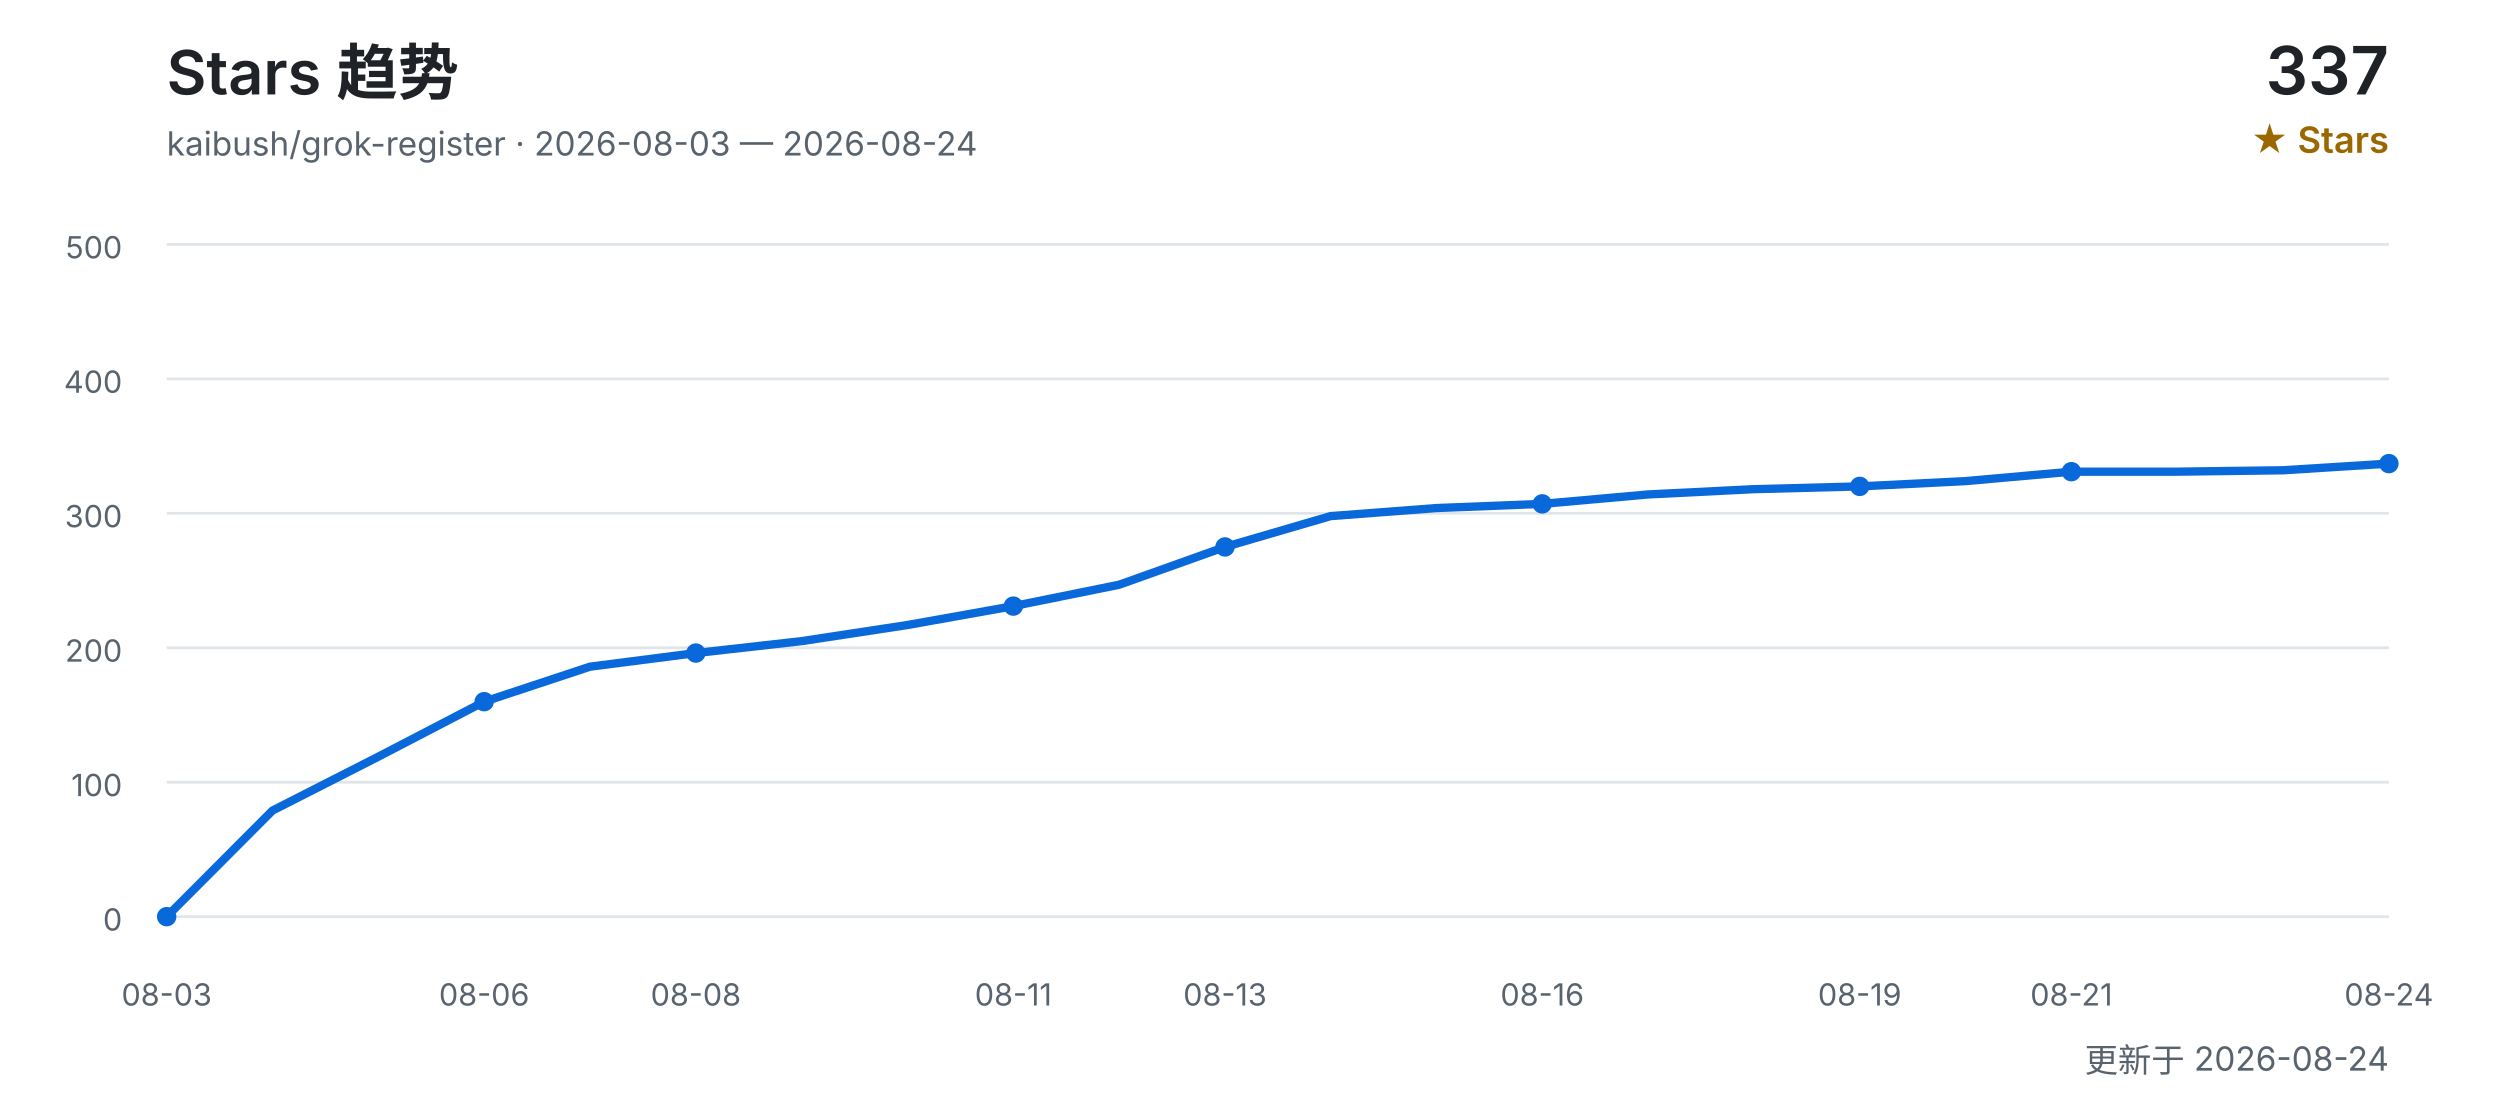
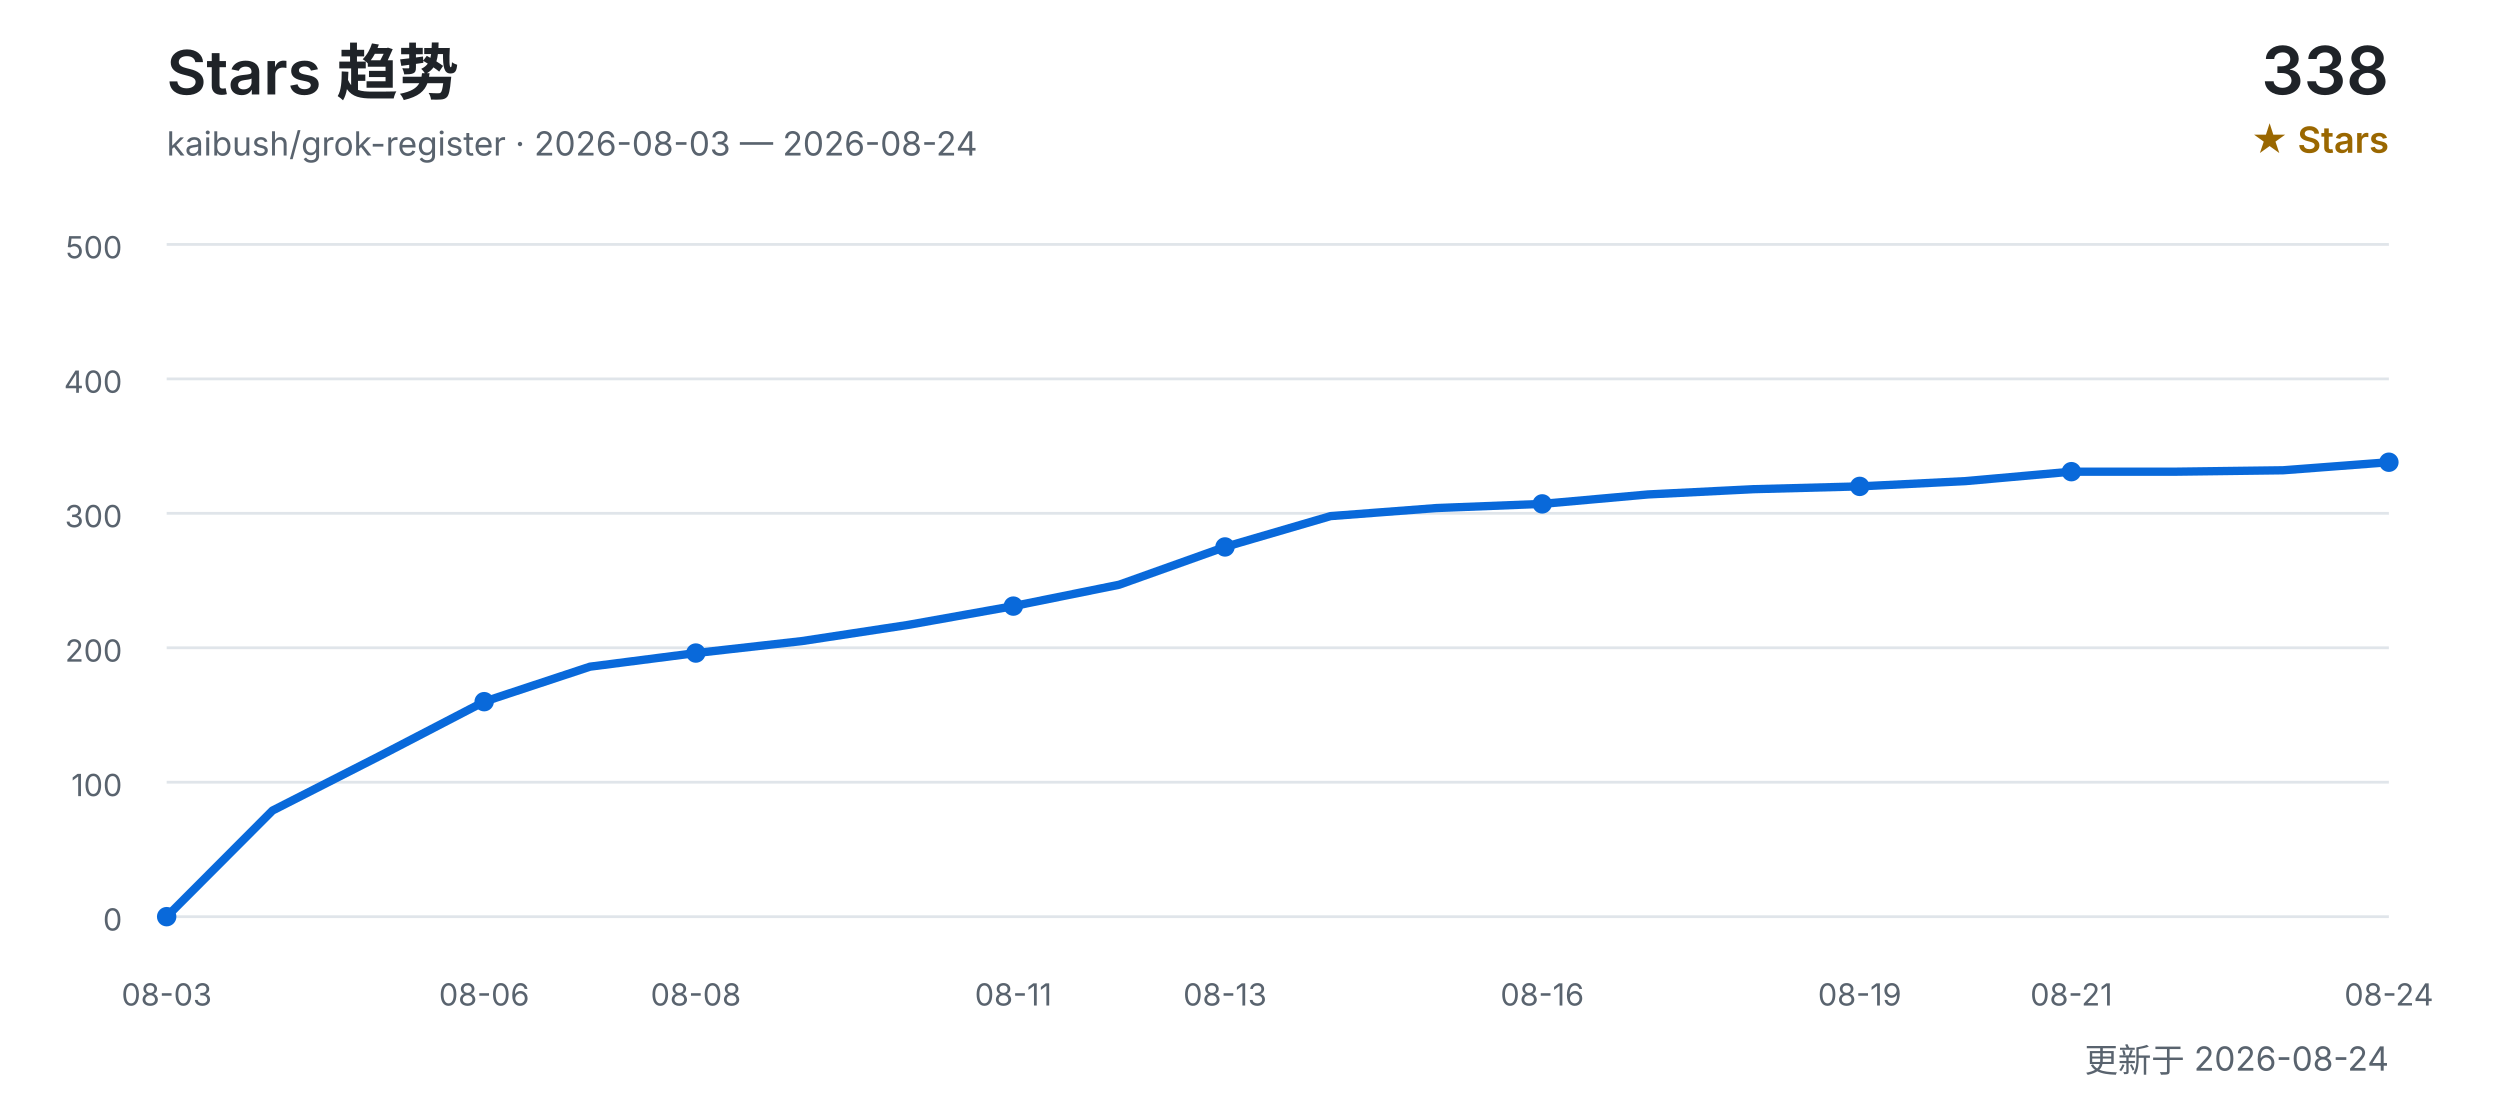
<svg xmlns="http://www.w3.org/2000/svg" width="900" height="400" viewBox="0 0 900 400" role="img" aria-labelledby="title desc">
  <defs>
    <style>
      text { font-family: Inter, "Segoe UI", Arial, "Noto Sans CJK SC", sans-serif; }
      .title { fill: #1f2328; font-size: 22px; font-weight: 600; }
      .subtitle { fill: #59636e; font-size: 12px; }
      .count { fill: #1f2328; font-size: 24px; font-weight: 600; }
      .count-label { fill: #9a6700; font-size: 13px; font-weight: 600; }
      .grid { stroke: #d0d7de; stroke-width: 1; opacity: 0.65; }
      .axis { fill: #59636e; font-size: 11px; }
      .line { fill: none; stroke: #0969da; stroke-width: 3; stroke-linecap: round; stroke-linejoin: round; }
      .point { fill: #0969da; }
    </style>
  </defs>
  <text x="60" y="34" class="title">Stars 趋势</text>
  <text x="60" y="56" class="subtitle">kaibush/grok-register · 2026-08-03 — 2026-08-24</text>
-   <text x="860" y="34" class="count" text-anchor="end">337</text>
+   <text x="860" y="34" class="count" text-anchor="end">338</text>
  <text x="860" y="55" class="count-label" text-anchor="end">★ Stars</text>
  <line x1="60" y1="330.0" x2="860" y2="330.0" class="grid" />
  <text x="44" y="335.0" class="axis" text-anchor="end">0</text>
  <line x1="60" y1="281.6" x2="860" y2="281.6" class="grid" />
  <text x="44" y="286.6" class="axis" text-anchor="end">100</text>
  <line x1="60" y1="233.2" x2="860" y2="233.2" class="grid" />
  <text x="44" y="238.2" class="axis" text-anchor="end">200</text>
  <line x1="60" y1="184.8" x2="860" y2="184.8" class="grid" />
  <text x="44" y="189.8" class="axis" text-anchor="end">300</text>
  <line x1="60" y1="136.4" x2="860" y2="136.4" class="grid" />
  <text x="44" y="141.4" class="axis" text-anchor="end">400</text>
  <line x1="60" y1="88.0" x2="860" y2="88.0" class="grid" />
  <text x="44" y="93.0" class="axis" text-anchor="end">500</text>
-   <polyline points="60.0,330.0 98.1,291.8 136.2,272.4 174.3,252.6 212.4,240.0 250.5,235.1 288.6,230.8 326.7,225.0 364.8,218.2 402.9,210.5 441.0,196.9 479.0,185.8 517.1,182.9 555.2,181.4 593.3,178.0 631.4,176.1 669.5,175.1 707.6,173.2 745.7,169.8 783.8,169.8 821.9,169.3 860.0,166.9" class="line" />
+   <polyline points="60.0,330.0 98.1,291.8 136.2,272.4 174.3,252.6 212.4,240.0 250.5,235.1 288.6,230.8 326.7,225.0 364.8,218.2 402.9,210.5 441.0,196.9 479.0,185.8 517.1,182.9 555.2,181.4 593.3,178.0 631.4,176.1 669.5,175.1 707.6,173.2 745.7,169.8 783.8,169.8 821.9,169.3 860.0,166.4" class="line" />
  <text x="60.0" y="362" class="axis" text-anchor="middle">08-03</text>
  <circle cx="60.0" cy="330.0" r="3.5" class="point" />
  <text x="174.3" y="362" class="axis" text-anchor="middle">08-06</text>
  <circle cx="174.3" cy="252.6" r="3.5" class="point" />
  <text x="250.5" y="362" class="axis" text-anchor="middle">08-08</text>
  <circle cx="250.5" cy="235.1" r="3.5" class="point" />
  <text x="364.8" y="362" class="axis" text-anchor="middle">08-11</text>
  <circle cx="364.8" cy="218.2" r="3.5" class="point" />
  <text x="441.0" y="362" class="axis" text-anchor="middle">08-13</text>
  <circle cx="441.0" cy="196.9" r="3.5" class="point" />
  <text x="555.2" y="362" class="axis" text-anchor="middle">08-16</text>
  <circle cx="555.2" cy="181.4" r="3.5" class="point" />
  <text x="669.5" y="362" class="axis" text-anchor="middle">08-19</text>
  <circle cx="669.5" cy="175.1" r="3.5" class="point" />
  <text x="745.7" y="362" class="axis" text-anchor="middle">08-21</text>
  <circle cx="745.7" cy="169.8" r="3.5" class="point" />
  <text x="860.0" y="362" class="axis" text-anchor="middle">08-24</text>
-   <circle cx="860.0" cy="166.9" r="3.5" class="point" />
+   <circle cx="860.0" cy="166.4" r="3.5" class="point" />
  <text x="860" y="386" class="subtitle" text-anchor="end">更新于 2026-08-24</text>
</svg>
